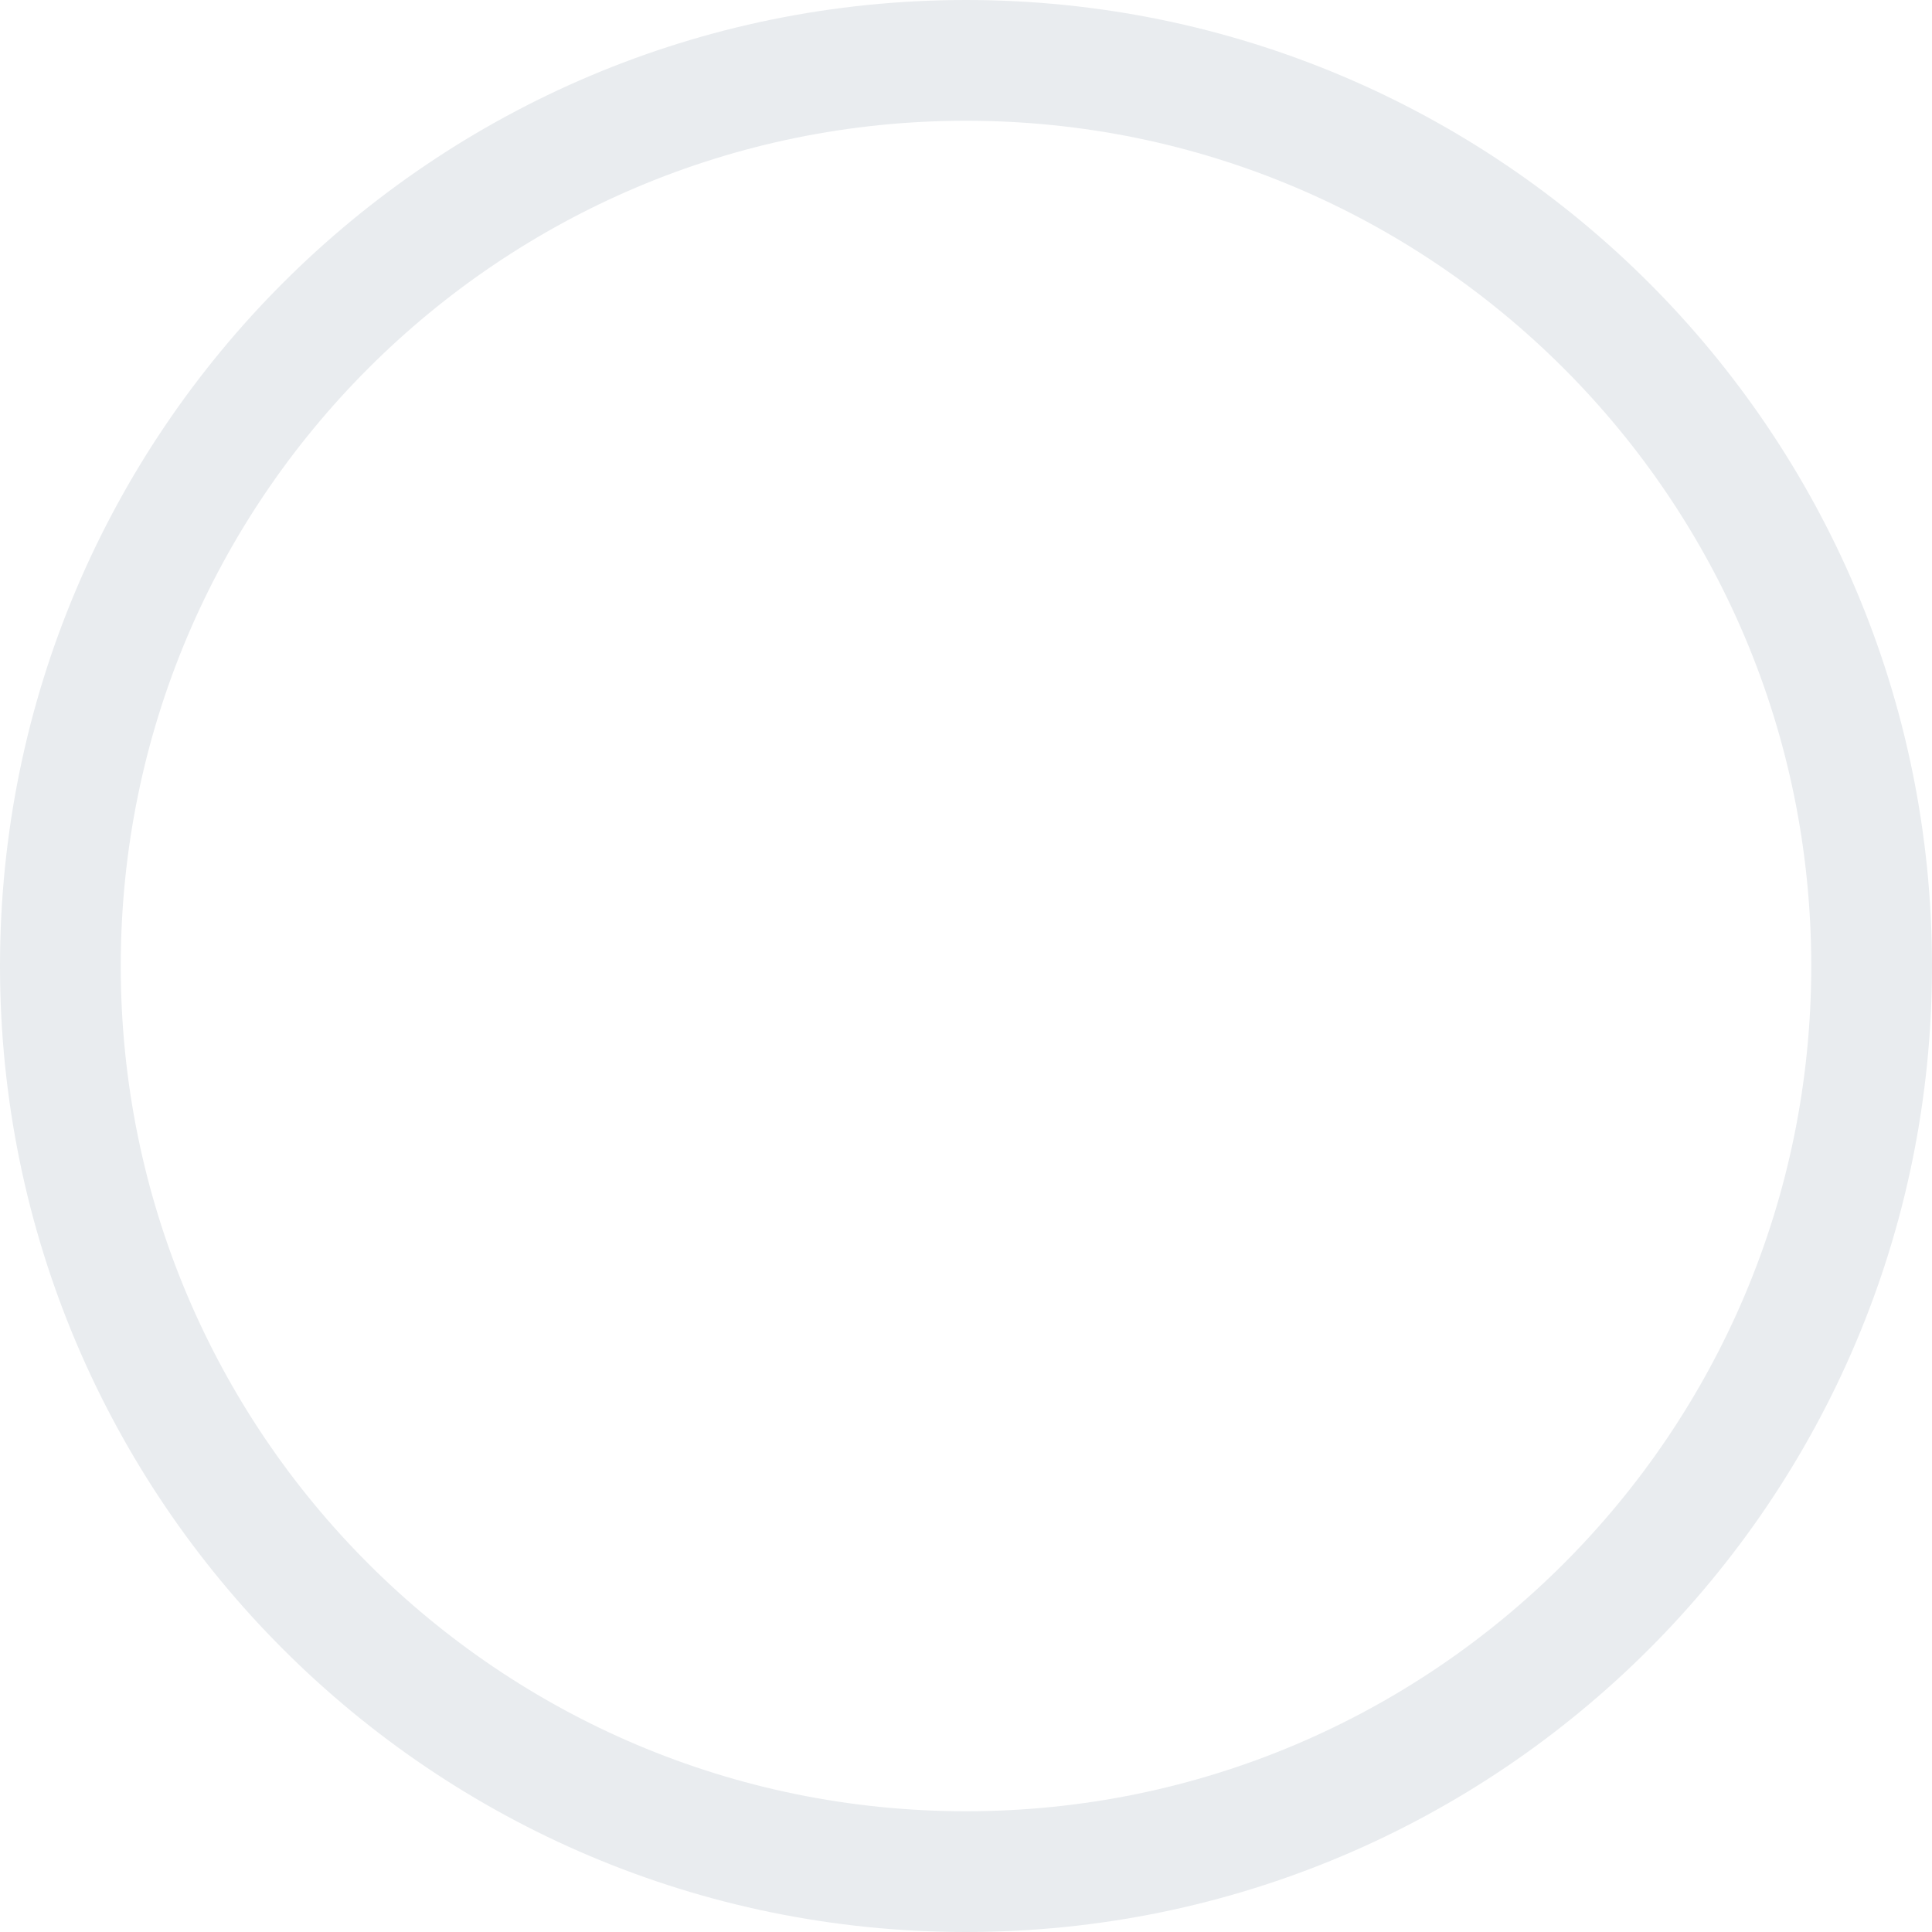
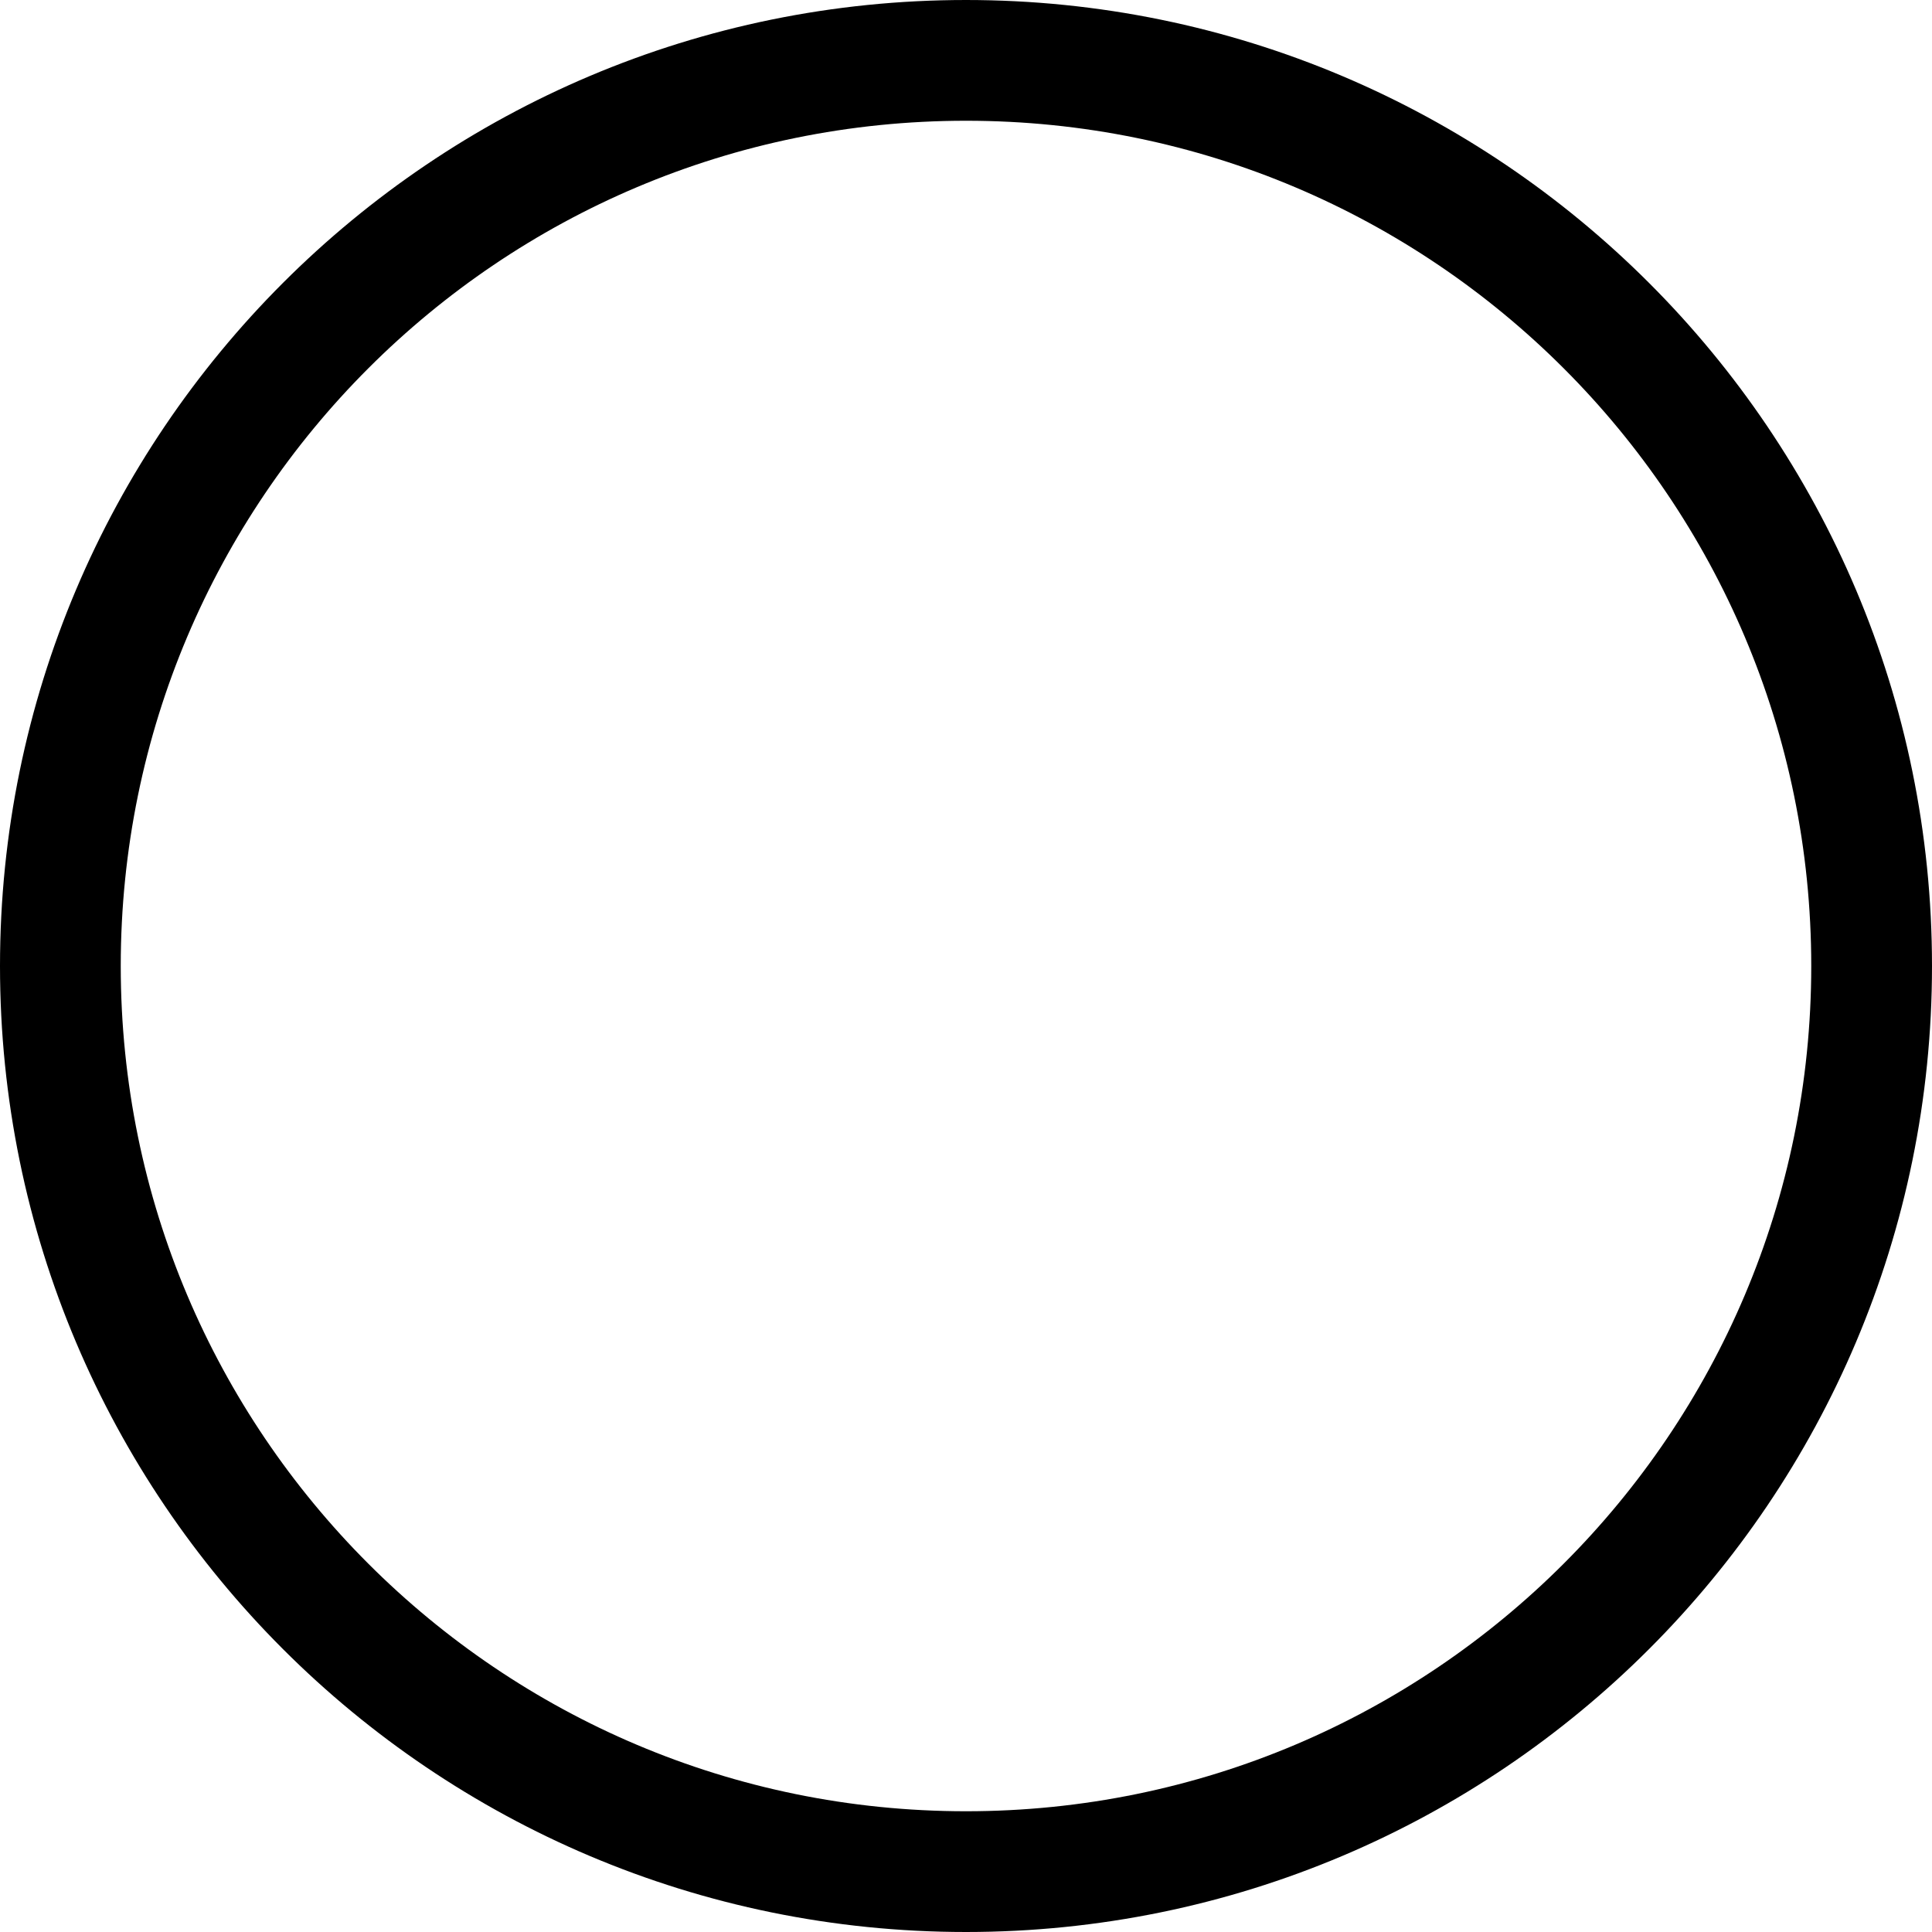
<svg xmlns="http://www.w3.org/2000/svg" width="16" height="16" viewBox="0 0 16 16" fill="none">
-   <rect x="0.5" y="0.5" width="15" height="15" rx="7.5" stroke="#E9ECEF" />
+   <rect x="0.5" y="0.5" width="15" height="15" rx="7.5" stroke="currentColor" />
</svg>
